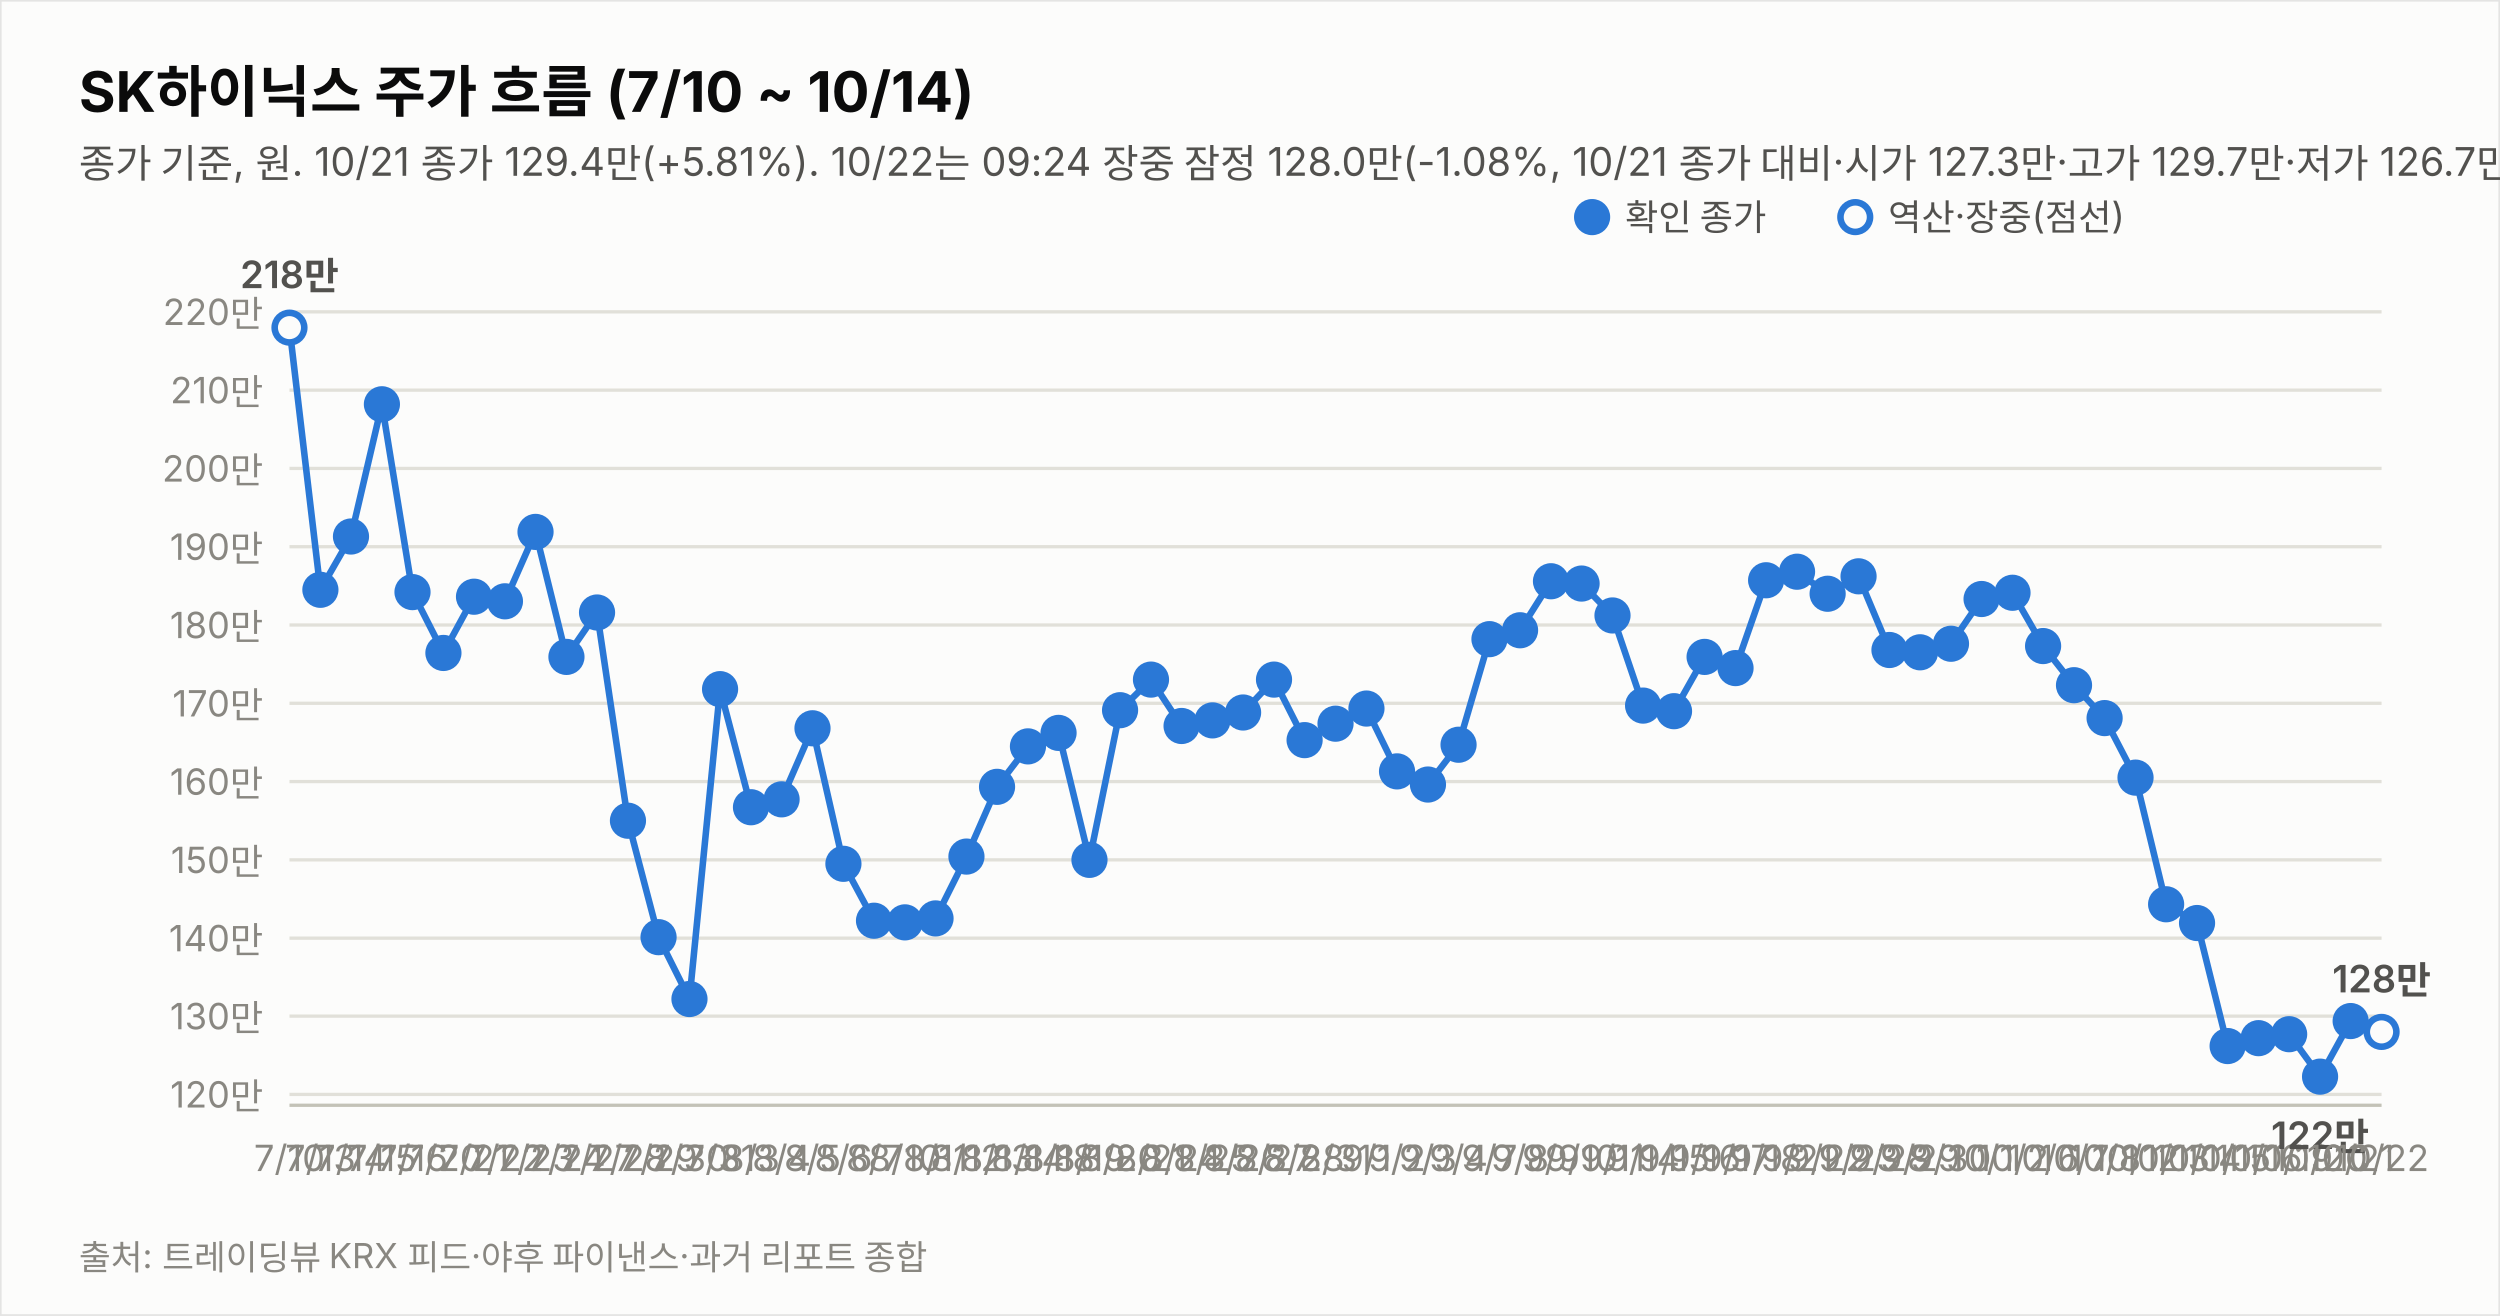
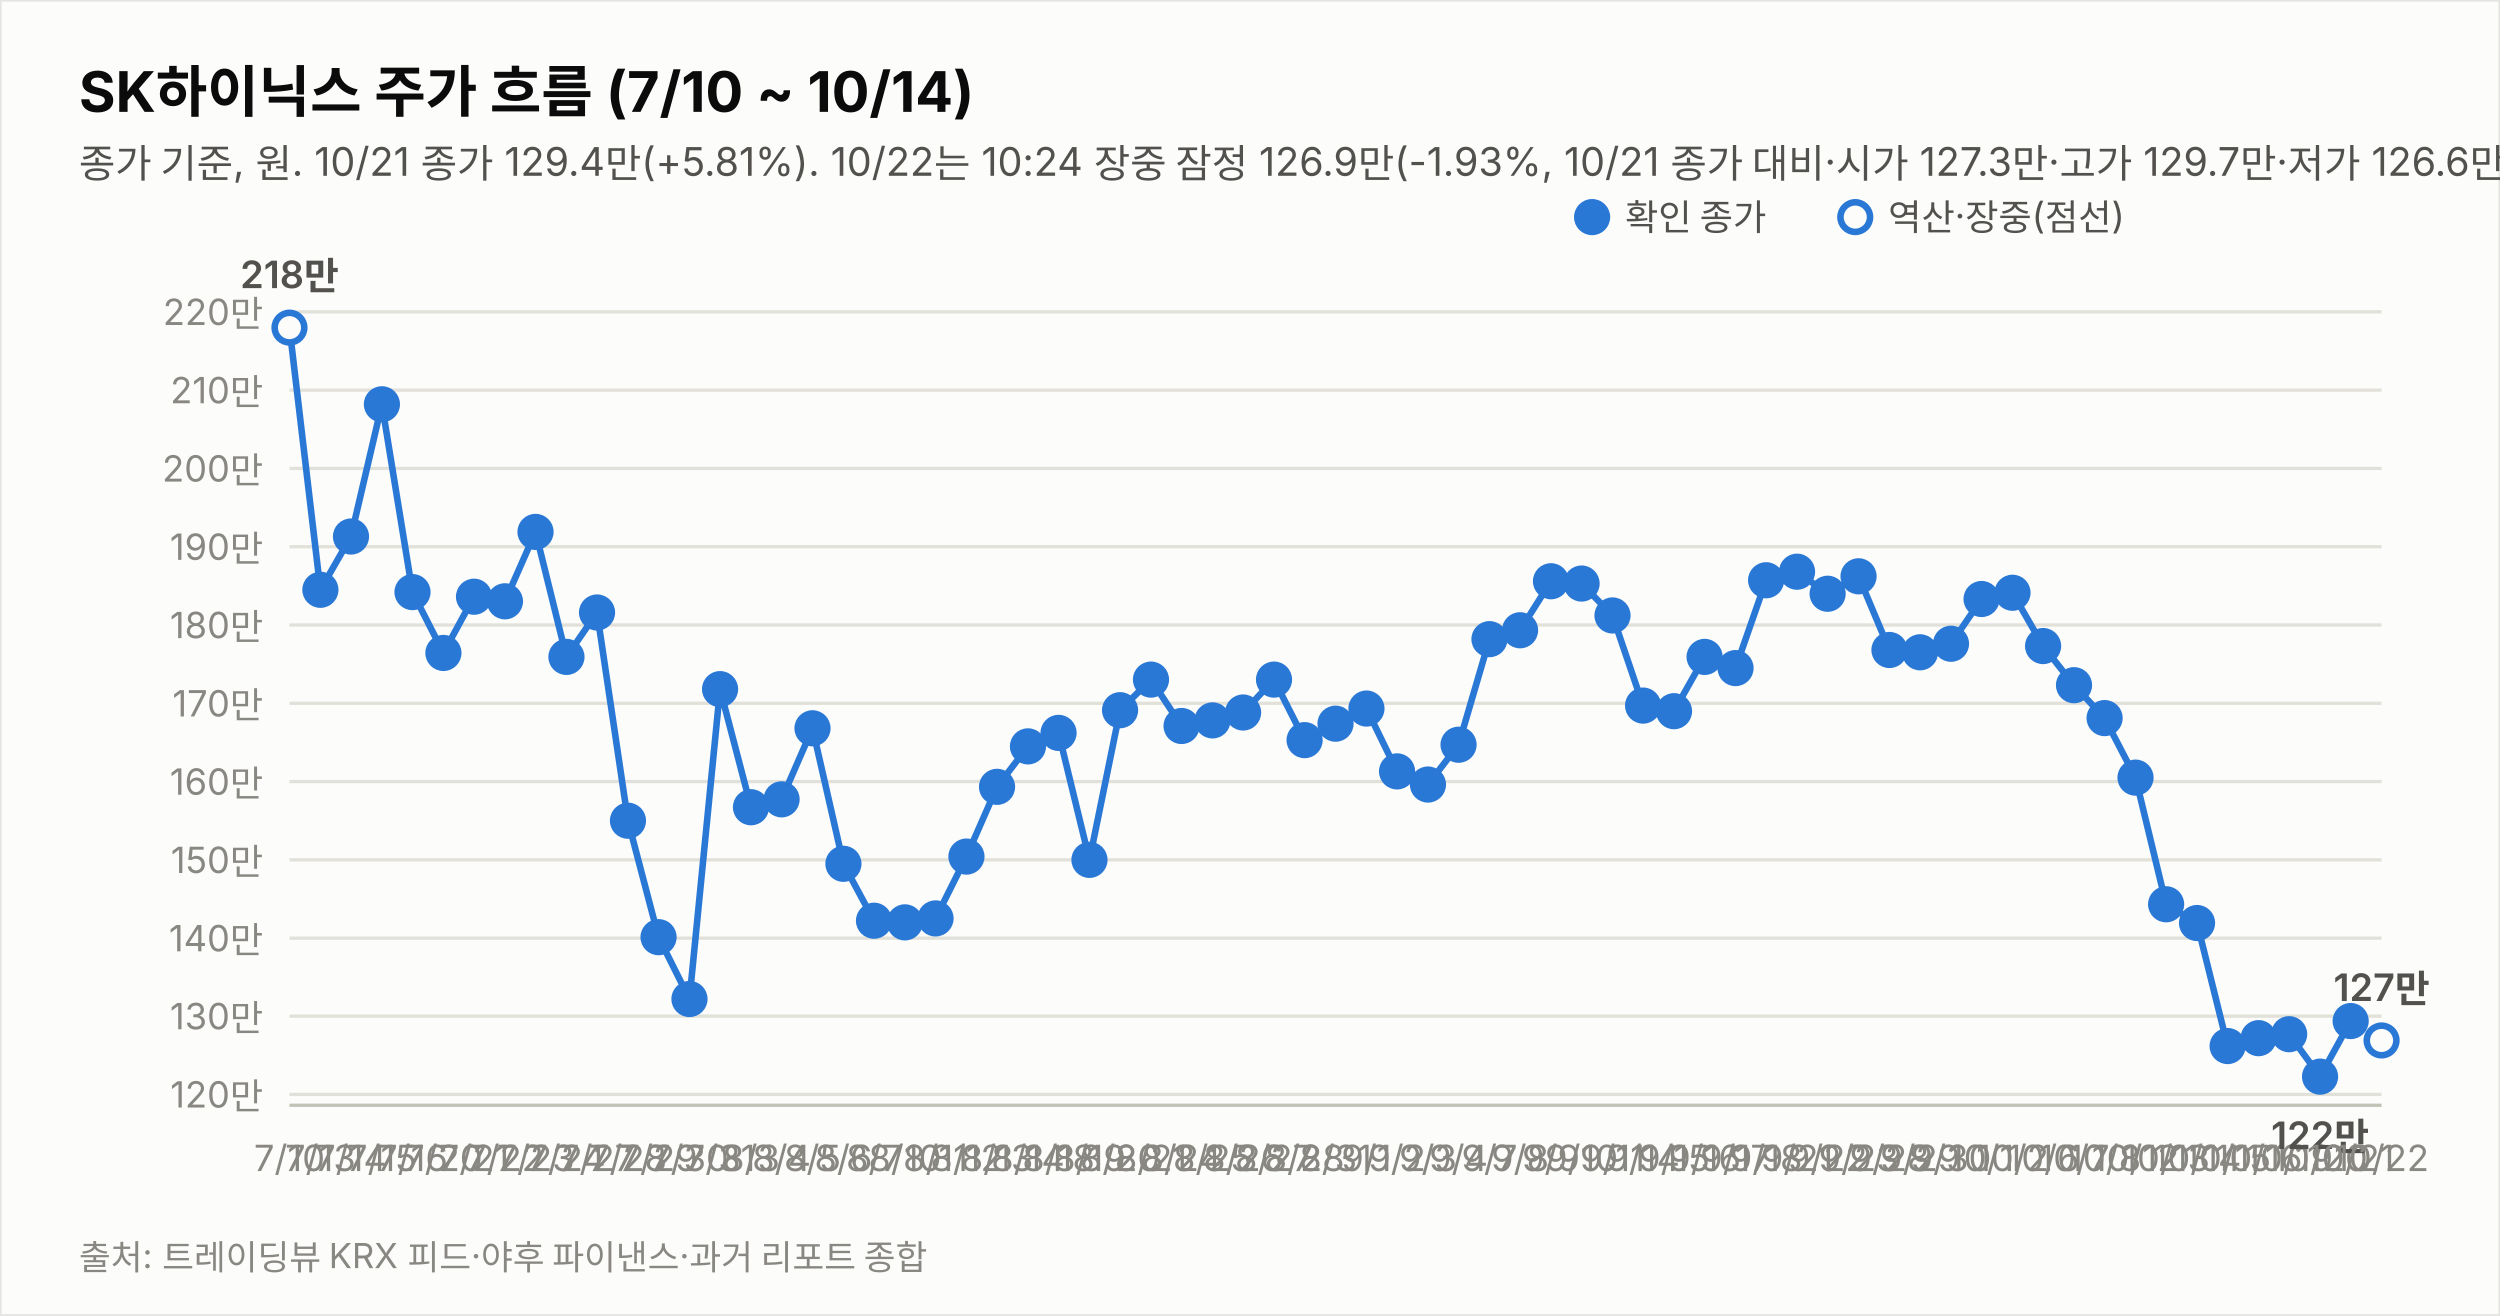
<svg xmlns="http://www.w3.org/2000/svg" width="760" height="400" viewBox="0 0 760 400" font-family="system-ui,-apple-system,&quot;Segoe UI&quot;,&quot;Malgun Gothic&quot;,&quot;Apple SD Gothic Neo&quot;,sans-serif">
  <rect width="760" height="400" fill="#fcfcfb" stroke="rgba(11,11,11,0.10)" />
  <text x="24" y="34" font-size="17" font-weight="700" fill="#0b0b0b">SK하이닉스 주가 흐름 (7/10 ~ 10/14)</text>
-   <text x="24" y="54" font-size="12" fill="#52514e">종가 기준, 원. 10/21 종가 129.4만(+5.81%). 10/22는 09:24 장중 잠정 128.0만(-1.08%, 10/21 종가 대비·시가 127.3만·고가 129.7만·저가 126.7만, 야후 20분 지연 시세). 지표는 10/22 09:24 잠정.</text>
+   <text x="24" y="54" font-size="12" fill="#52514e">종가 기준, 원. 10/21 종가 129.4만(+5.81%). 10/22는 10:24 장중 잠정 126.9만(-1.93%, 10/21 종가 대비·시가 127.3만·고가 129.7만·저가 126.6만, 야후 20분 지연 시세). 지표는 10/22 10:24 잠정.</text>
  <line x1="88" y1="332.7" x2="724" y2="332.7" stroke="#e1e0d9" stroke-width="1" />
  <text x="80" y="336.7" font-size="11" fill="#898781" text-anchor="end" style="font-variant-numeric:tabular-nums">120만</text>
  <line x1="88" y1="308.9" x2="724" y2="308.9" stroke="#e1e0d9" stroke-width="1" />
  <text x="80" y="312.9" font-size="11" fill="#898781" text-anchor="end" style="font-variant-numeric:tabular-nums">130만</text>
  <line x1="88" y1="285.2" x2="724" y2="285.2" stroke="#e1e0d9" stroke-width="1" />
  <text x="80" y="289.2" font-size="11" fill="#898781" text-anchor="end" style="font-variant-numeric:tabular-nums">140만</text>
  <line x1="88" y1="261.4" x2="724" y2="261.4" stroke="#e1e0d9" stroke-width="1" />
  <text x="80" y="265.4" font-size="11" fill="#898781" text-anchor="end" style="font-variant-numeric:tabular-nums">150만</text>
  <line x1="88" y1="237.6" x2="724" y2="237.6" stroke="#e1e0d9" stroke-width="1" />
  <text x="80" y="241.6" font-size="11" fill="#898781" text-anchor="end" style="font-variant-numeric:tabular-nums">160만</text>
  <line x1="88" y1="213.8" x2="724" y2="213.8" stroke="#e1e0d9" stroke-width="1" />
  <text x="80" y="217.8" font-size="11" fill="#898781" text-anchor="end" style="font-variant-numeric:tabular-nums">170만</text>
  <line x1="88" y1="190.0" x2="724" y2="190.0" stroke="#e1e0d9" stroke-width="1" />
  <text x="80" y="194.0" font-size="11" fill="#898781" text-anchor="end" style="font-variant-numeric:tabular-nums">180만</text>
  <line x1="88" y1="166.2" x2="724" y2="166.2" stroke="#e1e0d9" stroke-width="1" />
  <text x="80" y="170.2" font-size="11" fill="#898781" text-anchor="end" style="font-variant-numeric:tabular-nums">190만</text>
  <line x1="88" y1="142.4" x2="724" y2="142.4" stroke="#e1e0d9" stroke-width="1" />
  <text x="80" y="146.4" font-size="11" fill="#898781" text-anchor="end" style="font-variant-numeric:tabular-nums">200만</text>
  <line x1="88" y1="118.6" x2="724" y2="118.6" stroke="#e1e0d9" stroke-width="1" />
  <text x="80" y="122.6" font-size="11" fill="#898781" text-anchor="end" style="font-variant-numeric:tabular-nums">210만</text>
  <line x1="88" y1="94.8" x2="724" y2="94.8" stroke="#e1e0d9" stroke-width="1" />
  <text x="80" y="98.8" font-size="11" fill="#898781" text-anchor="end" style="font-variant-numeric:tabular-nums">220만</text>
  <line x1="88" y1="336" x2="724" y2="336" stroke="#c3c2b7" stroke-width="1" />
  <path d="M88.0,99.6 L97.4,179.3 L106.7,163.1 L116.1,122.9 L125.4,180.0 L134.8,198.5 L144.1,181.4 L153.5,182.8 L162.8,161.7 L172.2,199.7 L181.5,186.2 L190.9,249.5 L200.2,284.9 L209.6,303.7 L218.9,209.5 L228.3,245.4 L237.6,243.0 L247.0,221.4 L256.4,262.6 L265.7,279.9 L275.1,280.4 L284.4,279.2 L293.8,260.4 L303.1,239.2 L312.5,226.9 L321.8,222.8 L331.2,261.4 L340.5,215.9 L349.9,206.6 L359.2,220.7 L368.6,219.0 L377.9,216.6 L387.3,206.6 L396.6,225.0 L406.0,220.0 L415.4,215.4 L424.7,234.5 L434.1,238.5 L443.4,226.4 L452.8,194.3 L462.1,191.6 L471.5,176.7 L480.8,177.4 L490.2,187.1 L499.5,214.5 L508.9,216.2 L518.2,199.7 L527.6,203.1 L536.9,176.4 L546.3,173.8 L555.6,180.5 L565.0,175.2 L574.4,197.6 L583.7,198.3 L593.1,195.7 L602.4,182.1 L611.8,180.2 L621.1,196.4 L630.5,208.3 L639.8,218.3 L649.2,236.4 L658.5,274.9 L667.9,280.6 L677.2,318.0 L686.6,315.6 L695.9,314.4 L705.3,327.3 L714.6,310.4" fill="none" stroke="#2a78d6" stroke-width="2" />
-   <path d="M714.6,310.4 L724.0,313.7" fill="none" stroke="#2a78d6" stroke-width="2" stroke-dasharray="5 4" />
+   <path d="M714.6,310.4 L724.0,316.3" fill="none" stroke="#2a78d6" stroke-width="2" stroke-dasharray="5 4" />
  <circle cx="88.0" cy="99.6" r="4.5" fill="#fcfcfb" stroke="#2a78d6" stroke-width="2" />
  <text x="88.0" y="356" font-size="11" fill="#898781" text-anchor="middle">7/10</text>
  <text x="88.0" y="87.6" font-size="11.5" font-weight="600" fill="#52514e" text-anchor="middle" style="font-variant-numeric:tabular-nums">218만</text>
  <circle cx="97.4" cy="179.3" r="4.5" fill="#2a78d6" stroke="#2a78d6" stroke-width="2" />
  <text x="97.4" y="356" font-size="11" fill="#898781" text-anchor="middle">7/13</text>
  <circle cx="106.7" cy="163.1" r="4.5" fill="#2a78d6" stroke="#2a78d6" stroke-width="2" />
  <text x="106.7" y="356" font-size="11" fill="#898781" text-anchor="middle">7/14</text>
  <circle cx="116.1" cy="122.9" r="4.5" fill="#2a78d6" stroke="#2a78d6" stroke-width="2" />
  <text x="116.1" y="356" font-size="11" fill="#898781" text-anchor="middle">7/15</text>
  <circle cx="125.4" cy="180.0" r="4.5" fill="#2a78d6" stroke="#2a78d6" stroke-width="2" />
  <text x="125.4" y="356" font-size="11" fill="#898781" text-anchor="middle">7/16</text>
  <circle cx="134.8" cy="198.5" r="4.5" fill="#2a78d6" stroke="#2a78d6" stroke-width="2" />
  <text x="134.8" y="356" font-size="11" fill="#898781" text-anchor="middle">7/20</text>
  <circle cx="144.1" cy="181.4" r="4.5" fill="#2a78d6" stroke="#2a78d6" stroke-width="2" />
  <text x="144.1" y="356" font-size="11" fill="#898781" text-anchor="middle">7/21</text>
  <circle cx="153.5" cy="182.8" r="4.5" fill="#2a78d6" stroke="#2a78d6" stroke-width="2" />
  <text x="153.5" y="356" font-size="11" fill="#898781" text-anchor="middle">7/22</text>
  <circle cx="162.8" cy="161.7" r="4.5" fill="#2a78d6" stroke="#2a78d6" stroke-width="2" />
  <text x="162.8" y="356" font-size="11" fill="#898781" text-anchor="middle">7/23</text>
  <circle cx="172.2" cy="199.7" r="4.5" fill="#2a78d6" stroke="#2a78d6" stroke-width="2" />
  <text x="172.2" y="356" font-size="11" fill="#898781" text-anchor="middle">7/24</text>
  <circle cx="181.5" cy="186.2" r="4.5" fill="#2a78d6" stroke="#2a78d6" stroke-width="2" />
  <text x="181.5" y="356" font-size="11" fill="#898781" text-anchor="middle">7/27</text>
  <circle cx="190.9" cy="249.5" r="4.5" fill="#2a78d6" stroke="#2a78d6" stroke-width="2" />
  <text x="190.9" y="356" font-size="11" fill="#898781" text-anchor="middle">7/28</text>
  <circle cx="200.2" cy="284.9" r="4.5" fill="#2a78d6" stroke="#2a78d6" stroke-width="2" />
  <text x="200.2" y="356" font-size="11" fill="#898781" text-anchor="middle">7/29</text>
  <circle cx="209.6" cy="303.7" r="4.5" fill="#2a78d6" stroke="#2a78d6" stroke-width="2" />
  <text x="209.6" y="356" font-size="11" fill="#898781" text-anchor="middle">7/30</text>
  <circle cx="218.9" cy="209.5" r="4.5" fill="#2a78d6" stroke="#2a78d6" stroke-width="2" />
  <text x="218.9" y="356" font-size="11" fill="#898781" text-anchor="middle">7/31</text>
  <circle cx="228.3" cy="245.4" r="4.5" fill="#2a78d6" stroke="#2a78d6" stroke-width="2" />
  <text x="228.3" y="356" font-size="11" fill="#898781" text-anchor="middle">8/3</text>
  <circle cx="237.6" cy="243.0" r="4.5" fill="#2a78d6" stroke="#2a78d6" stroke-width="2" />
  <text x="237.6" y="356" font-size="11" fill="#898781" text-anchor="middle">8/4</text>
  <circle cx="247.0" cy="221.4" r="4.5" fill="#2a78d6" stroke="#2a78d6" stroke-width="2" />
  <text x="247.0" y="356" font-size="11" fill="#898781" text-anchor="middle">8/5</text>
  <circle cx="256.4" cy="262.6" r="4.5" fill="#2a78d6" stroke="#2a78d6" stroke-width="2" />
  <text x="256.4" y="356" font-size="11" fill="#898781" text-anchor="middle">8/6</text>
  <circle cx="265.7" cy="279.9" r="4.5" fill="#2a78d6" stroke="#2a78d6" stroke-width="2" />
  <text x="265.7" y="356" font-size="11" fill="#898781" text-anchor="middle">8/7</text>
  <circle cx="275.1" cy="280.4" r="4.5" fill="#2a78d6" stroke="#2a78d6" stroke-width="2" />
  <text x="275.1" y="356" font-size="11" fill="#898781" text-anchor="middle">8/10</text>
  <circle cx="284.4" cy="279.2" r="4.5" fill="#2a78d6" stroke="#2a78d6" stroke-width="2" />
  <text x="284.4" y="356" font-size="11" fill="#898781" text-anchor="middle">8/11</text>
  <circle cx="293.8" cy="260.4" r="4.5" fill="#2a78d6" stroke="#2a78d6" stroke-width="2" />
  <text x="293.8" y="356" font-size="11" fill="#898781" text-anchor="middle">8/12</text>
  <circle cx="303.1" cy="239.2" r="4.5" fill="#2a78d6" stroke="#2a78d6" stroke-width="2" />
  <text x="303.1" y="356" font-size="11" fill="#898781" text-anchor="middle">8/13</text>
  <circle cx="312.5" cy="226.9" r="4.5" fill="#2a78d6" stroke="#2a78d6" stroke-width="2" />
  <text x="312.5" y="356" font-size="11" fill="#898781" text-anchor="middle">8/14</text>
  <circle cx="321.8" cy="222.8" r="4.5" fill="#2a78d6" stroke="#2a78d6" stroke-width="2" />
  <text x="321.8" y="356" font-size="11" fill="#898781" text-anchor="middle">8/18</text>
  <circle cx="331.2" cy="261.4" r="4.5" fill="#2a78d6" stroke="#2a78d6" stroke-width="2" />
  <text x="331.2" y="356" font-size="11" fill="#898781" text-anchor="middle">8/19</text>
  <circle cx="340.5" cy="215.9" r="4.5" fill="#2a78d6" stroke="#2a78d6" stroke-width="2" />
  <text x="340.5" y="356" font-size="11" fill="#898781" text-anchor="middle">8/20</text>
  <circle cx="349.9" cy="206.6" r="4.5" fill="#2a78d6" stroke="#2a78d6" stroke-width="2" />
  <text x="349.9" y="356" font-size="11" fill="#898781" text-anchor="middle">8/21</text>
  <circle cx="359.2" cy="220.7" r="4.5" fill="#2a78d6" stroke="#2a78d6" stroke-width="2" />
  <text x="359.2" y="356" font-size="11" fill="#898781" text-anchor="middle">8/24</text>
  <circle cx="368.6" cy="219.0" r="4.5" fill="#2a78d6" stroke="#2a78d6" stroke-width="2" />
  <text x="368.6" y="356" font-size="11" fill="#898781" text-anchor="middle">8/25</text>
  <circle cx="377.9" cy="216.6" r="4.5" fill="#2a78d6" stroke="#2a78d6" stroke-width="2" />
  <text x="377.9" y="356" font-size="11" fill="#898781" text-anchor="middle">8/26</text>
  <circle cx="387.3" cy="206.6" r="4.5" fill="#2a78d6" stroke="#2a78d6" stroke-width="2" />
  <text x="387.3" y="356" font-size="11" fill="#898781" text-anchor="middle">8/27</text>
  <circle cx="396.6" cy="225.0" r="4.5" fill="#2a78d6" stroke="#2a78d6" stroke-width="2" />
  <text x="396.6" y="356" font-size="11" fill="#898781" text-anchor="middle">8/28</text>
  <circle cx="406.0" cy="220.0" r="4.5" fill="#2a78d6" stroke="#2a78d6" stroke-width="2" />
  <text x="406.0" y="356" font-size="11" fill="#898781" text-anchor="middle">8/31</text>
  <circle cx="415.4" cy="215.4" r="4.5" fill="#2a78d6" stroke="#2a78d6" stroke-width="2" />
  <text x="415.4" y="356" font-size="11" fill="#898781" text-anchor="middle">9/1</text>
  <circle cx="424.7" cy="234.5" r="4.5" fill="#2a78d6" stroke="#2a78d6" stroke-width="2" />
  <text x="424.7" y="356" font-size="11" fill="#898781" text-anchor="middle">9/2</text>
  <circle cx="434.1" cy="238.5" r="4.5" fill="#2a78d6" stroke="#2a78d6" stroke-width="2" />
  <text x="434.1" y="356" font-size="11" fill="#898781" text-anchor="middle">9/3</text>
  <circle cx="443.4" cy="226.4" r="4.5" fill="#2a78d6" stroke="#2a78d6" stroke-width="2" />
  <text x="443.4" y="356" font-size="11" fill="#898781" text-anchor="middle">9/4</text>
  <circle cx="452.8" cy="194.3" r="4.5" fill="#2a78d6" stroke="#2a78d6" stroke-width="2" />
  <text x="452.8" y="356" font-size="11" fill="#898781" text-anchor="middle">9/7</text>
  <circle cx="462.1" cy="191.6" r="4.5" fill="#2a78d6" stroke="#2a78d6" stroke-width="2" />
  <text x="462.1" y="356" font-size="11" fill="#898781" text-anchor="middle">9/8</text>
  <circle cx="471.5" cy="176.7" r="4.5" fill="#2a78d6" stroke="#2a78d6" stroke-width="2" />
  <text x="471.5" y="356" font-size="11" fill="#898781" text-anchor="middle">9/9</text>
  <circle cx="480.8" cy="177.4" r="4.5" fill="#2a78d6" stroke="#2a78d6" stroke-width="2" />
  <text x="480.8" y="356" font-size="11" fill="#898781" text-anchor="middle">9/10</text>
  <circle cx="490.2" cy="187.1" r="4.5" fill="#2a78d6" stroke="#2a78d6" stroke-width="2" />
  <text x="490.2" y="356" font-size="11" fill="#898781" text-anchor="middle">9/11</text>
  <circle cx="499.5" cy="214.5" r="4.5" fill="#2a78d6" stroke="#2a78d6" stroke-width="2" />
  <text x="499.5" y="356" font-size="11" fill="#898781" text-anchor="middle">9/14</text>
  <circle cx="508.9" cy="216.2" r="4.5" fill="#2a78d6" stroke="#2a78d6" stroke-width="2" />
  <text x="508.9" y="356" font-size="11" fill="#898781" text-anchor="middle">9/15</text>
  <circle cx="518.2" cy="199.7" r="4.5" fill="#2a78d6" stroke="#2a78d6" stroke-width="2" />
  <text x="518.2" y="356" font-size="11" fill="#898781" text-anchor="middle">9/16</text>
  <circle cx="527.6" cy="203.1" r="4.5" fill="#2a78d6" stroke="#2a78d6" stroke-width="2" />
  <text x="527.6" y="356" font-size="11" fill="#898781" text-anchor="middle">9/17</text>
  <circle cx="536.9" cy="176.4" r="4.5" fill="#2a78d6" stroke="#2a78d6" stroke-width="2" />
  <text x="536.9" y="356" font-size="11" fill="#898781" text-anchor="middle">9/18</text>
  <circle cx="546.3" cy="173.8" r="4.5" fill="#2a78d6" stroke="#2a78d6" stroke-width="2" />
  <text x="546.3" y="356" font-size="11" fill="#898781" text-anchor="middle">9/21</text>
  <circle cx="555.6" cy="180.5" r="4.5" fill="#2a78d6" stroke="#2a78d6" stroke-width="2" />
  <text x="555.6" y="356" font-size="11" fill="#898781" text-anchor="middle">9/22</text>
  <circle cx="565.0" cy="175.2" r="4.5" fill="#2a78d6" stroke="#2a78d6" stroke-width="2" />
  <text x="565.0" y="356" font-size="11" fill="#898781" text-anchor="middle">9/23</text>
  <circle cx="574.4" cy="197.6" r="4.5" fill="#2a78d6" stroke="#2a78d6" stroke-width="2" />
  <text x="574.4" y="356" font-size="11" fill="#898781" text-anchor="middle">9/28</text>
  <circle cx="583.7" cy="198.3" r="4.5" fill="#2a78d6" stroke="#2a78d6" stroke-width="2" />
  <text x="583.7" y="356" font-size="11" fill="#898781" text-anchor="middle">9/29</text>
  <circle cx="593.1" cy="195.7" r="4.5" fill="#2a78d6" stroke="#2a78d6" stroke-width="2" />
  <text x="593.1" y="356" font-size="11" fill="#898781" text-anchor="middle">9/30</text>
  <circle cx="602.4" cy="182.1" r="4.5" fill="#2a78d6" stroke="#2a78d6" stroke-width="2" />
  <text x="602.4" y="356" font-size="11" fill="#898781" text-anchor="middle">10/1</text>
  <circle cx="611.8" cy="180.2" r="4.5" fill="#2a78d6" stroke="#2a78d6" stroke-width="2" />
  <text x="611.8" y="356" font-size="11" fill="#898781" text-anchor="middle">10/2</text>
  <circle cx="621.1" cy="196.4" r="4.5" fill="#2a78d6" stroke="#2a78d6" stroke-width="2" />
  <text x="621.1" y="356" font-size="11" fill="#898781" text-anchor="middle">10/6</text>
  <circle cx="630.5" cy="208.3" r="4.5" fill="#2a78d6" stroke="#2a78d6" stroke-width="2" />
  <text x="630.5" y="356" font-size="11" fill="#898781" text-anchor="middle">10/7</text>
  <circle cx="639.8" cy="218.3" r="4.5" fill="#2a78d6" stroke="#2a78d6" stroke-width="2" />
  <text x="639.8" y="356" font-size="11" fill="#898781" text-anchor="middle">10/8</text>
  <circle cx="649.2" cy="236.4" r="4.5" fill="#2a78d6" stroke="#2a78d6" stroke-width="2" />
  <text x="649.2" y="356" font-size="11" fill="#898781" text-anchor="middle">10/12</text>
  <circle cx="658.5" cy="274.9" r="4.5" fill="#2a78d6" stroke="#2a78d6" stroke-width="2" />
  <text x="658.5" y="356" font-size="11" fill="#898781" text-anchor="middle">10/13</text>
  <circle cx="667.9" cy="280.6" r="4.5" fill="#2a78d6" stroke="#2a78d6" stroke-width="2" />
  <text x="667.9" y="356" font-size="11" fill="#898781" text-anchor="middle">10/14</text>
  <circle cx="677.2" cy="318.0" r="4.5" fill="#2a78d6" stroke="#2a78d6" stroke-width="2" />
  <text x="677.2" y="356" font-size="11" fill="#898781" text-anchor="middle">10/15</text>
  <circle cx="686.6" cy="315.6" r="4.5" fill="#2a78d6" stroke="#2a78d6" stroke-width="2" />
  <text x="686.6" y="356" font-size="11" fill="#898781" text-anchor="middle">10/16</text>
  <circle cx="695.9" cy="314.4" r="4.5" fill="#2a78d6" stroke="#2a78d6" stroke-width="2" />
  <text x="695.9" y="356" font-size="11" fill="#898781" text-anchor="middle">10/19</text>
  <circle cx="705.3" cy="327.3" r="4.5" fill="#2a78d6" stroke="#2a78d6" stroke-width="2" />
  <text x="705.3" y="356" font-size="11" fill="#898781" text-anchor="middle">10/20</text>
  <text x="705.3" y="349.3" font-size="11.5" font-weight="600" fill="#52514e" text-anchor="middle" style="font-variant-numeric:tabular-nums">122만</text>
  <circle cx="714.6" cy="310.4" r="4.5" fill="#2a78d6" stroke="#2a78d6" stroke-width="2" />
  <text x="714.6" y="356" font-size="11" fill="#898781" text-anchor="middle">10/21</text>
-   <circle cx="724.0" cy="313.7" r="4.5" fill="#fcfcfb" stroke="#2a78d6" stroke-width="2" />
+   <circle cx="724.0" cy="316.3" r="4.5" fill="#fcfcfb" stroke="#2a78d6" stroke-width="2" />
  <text x="724.0" y="356" font-size="11" fill="#898781" text-anchor="middle">10/22</text>
-   <text x="724.0" y="301.7" font-size="11.5" font-weight="600" fill="#52514e" text-anchor="middle" style="font-variant-numeric:tabular-nums">128만</text>
+   <text x="724.0" y="304.3" font-size="11.5" font-weight="600" fill="#52514e" text-anchor="middle" style="font-variant-numeric:tabular-nums">127만</text>
  <circle cx="484" cy="66" r="4.5" fill="#2a78d6" stroke="#2a78d6" stroke-width="2" />
  <text x="494" y="70" font-size="11" fill="#52514e">확인 종가</text>
  <circle cx="564" cy="66" r="4.5" fill="#fcfcfb" stroke="#2a78d6" stroke-width="2" />
  <text x="574" y="70" font-size="11" fill="#52514e">역산·장중(점선)</text>
  <text x="24" y="386" font-size="10.5" fill="#898781">출처: 트레이딩뷰 KRX 피드·야후 파이낸스·과거 리포트 종합</text>
</svg>
